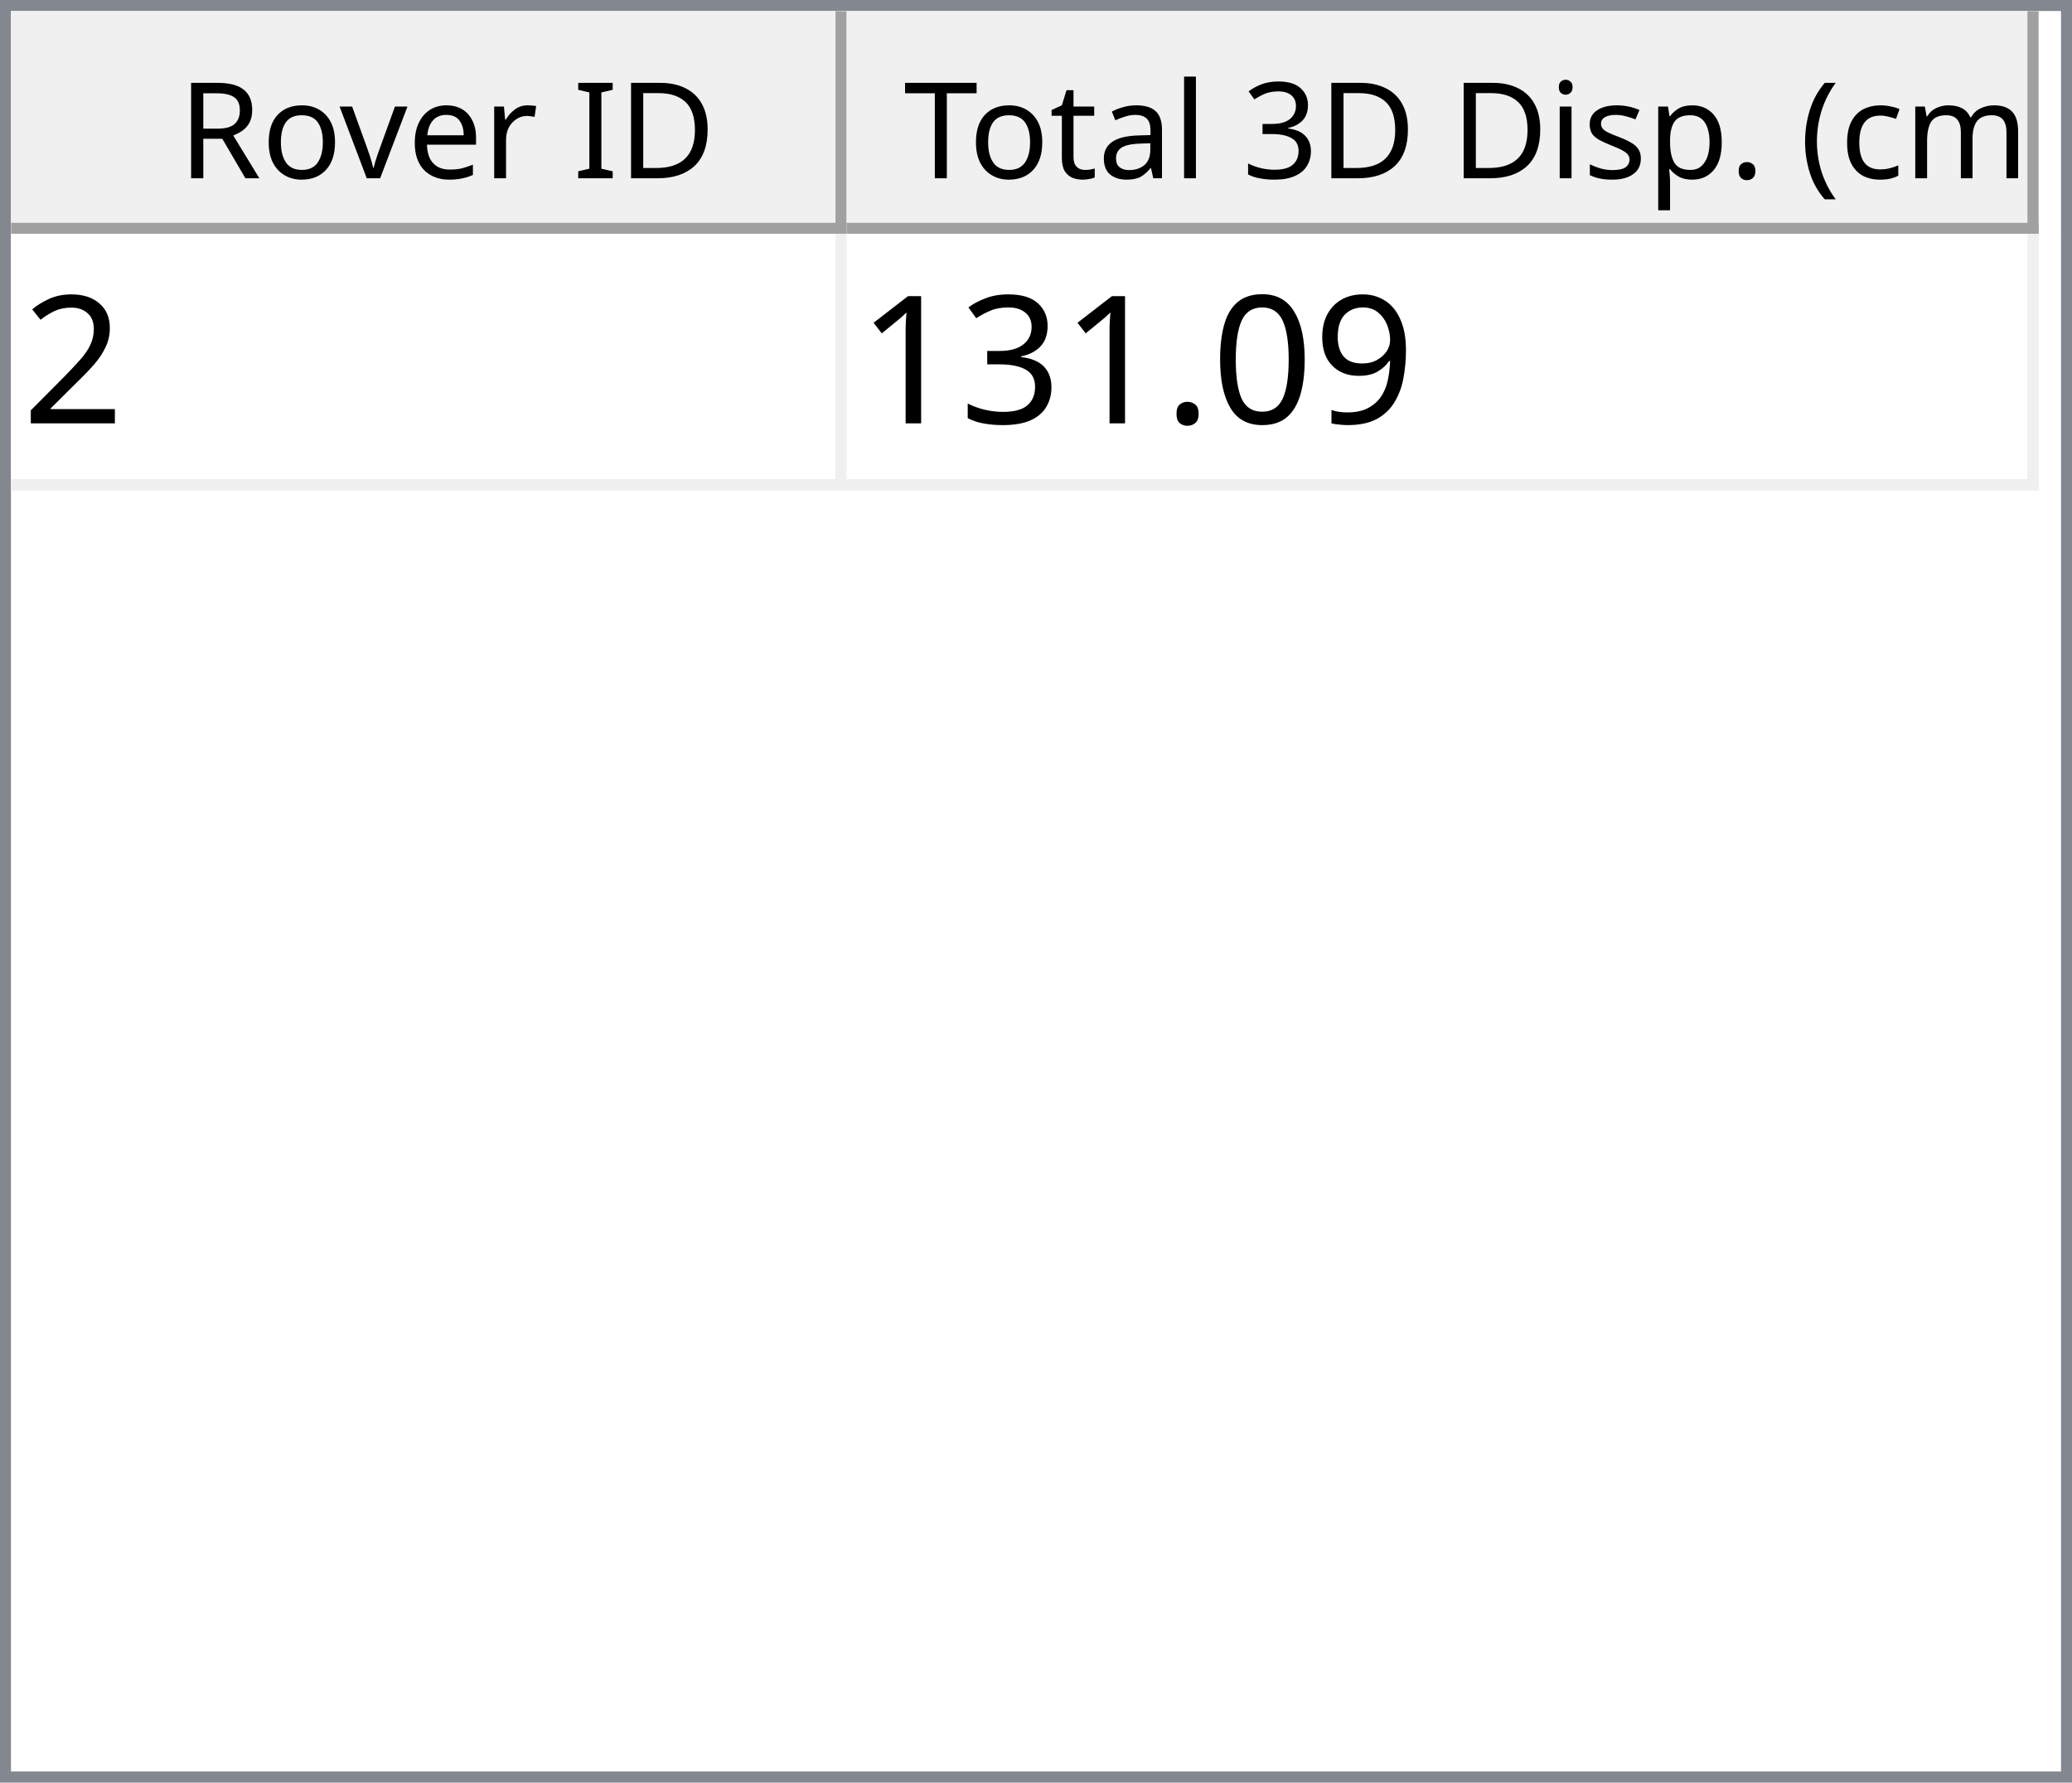
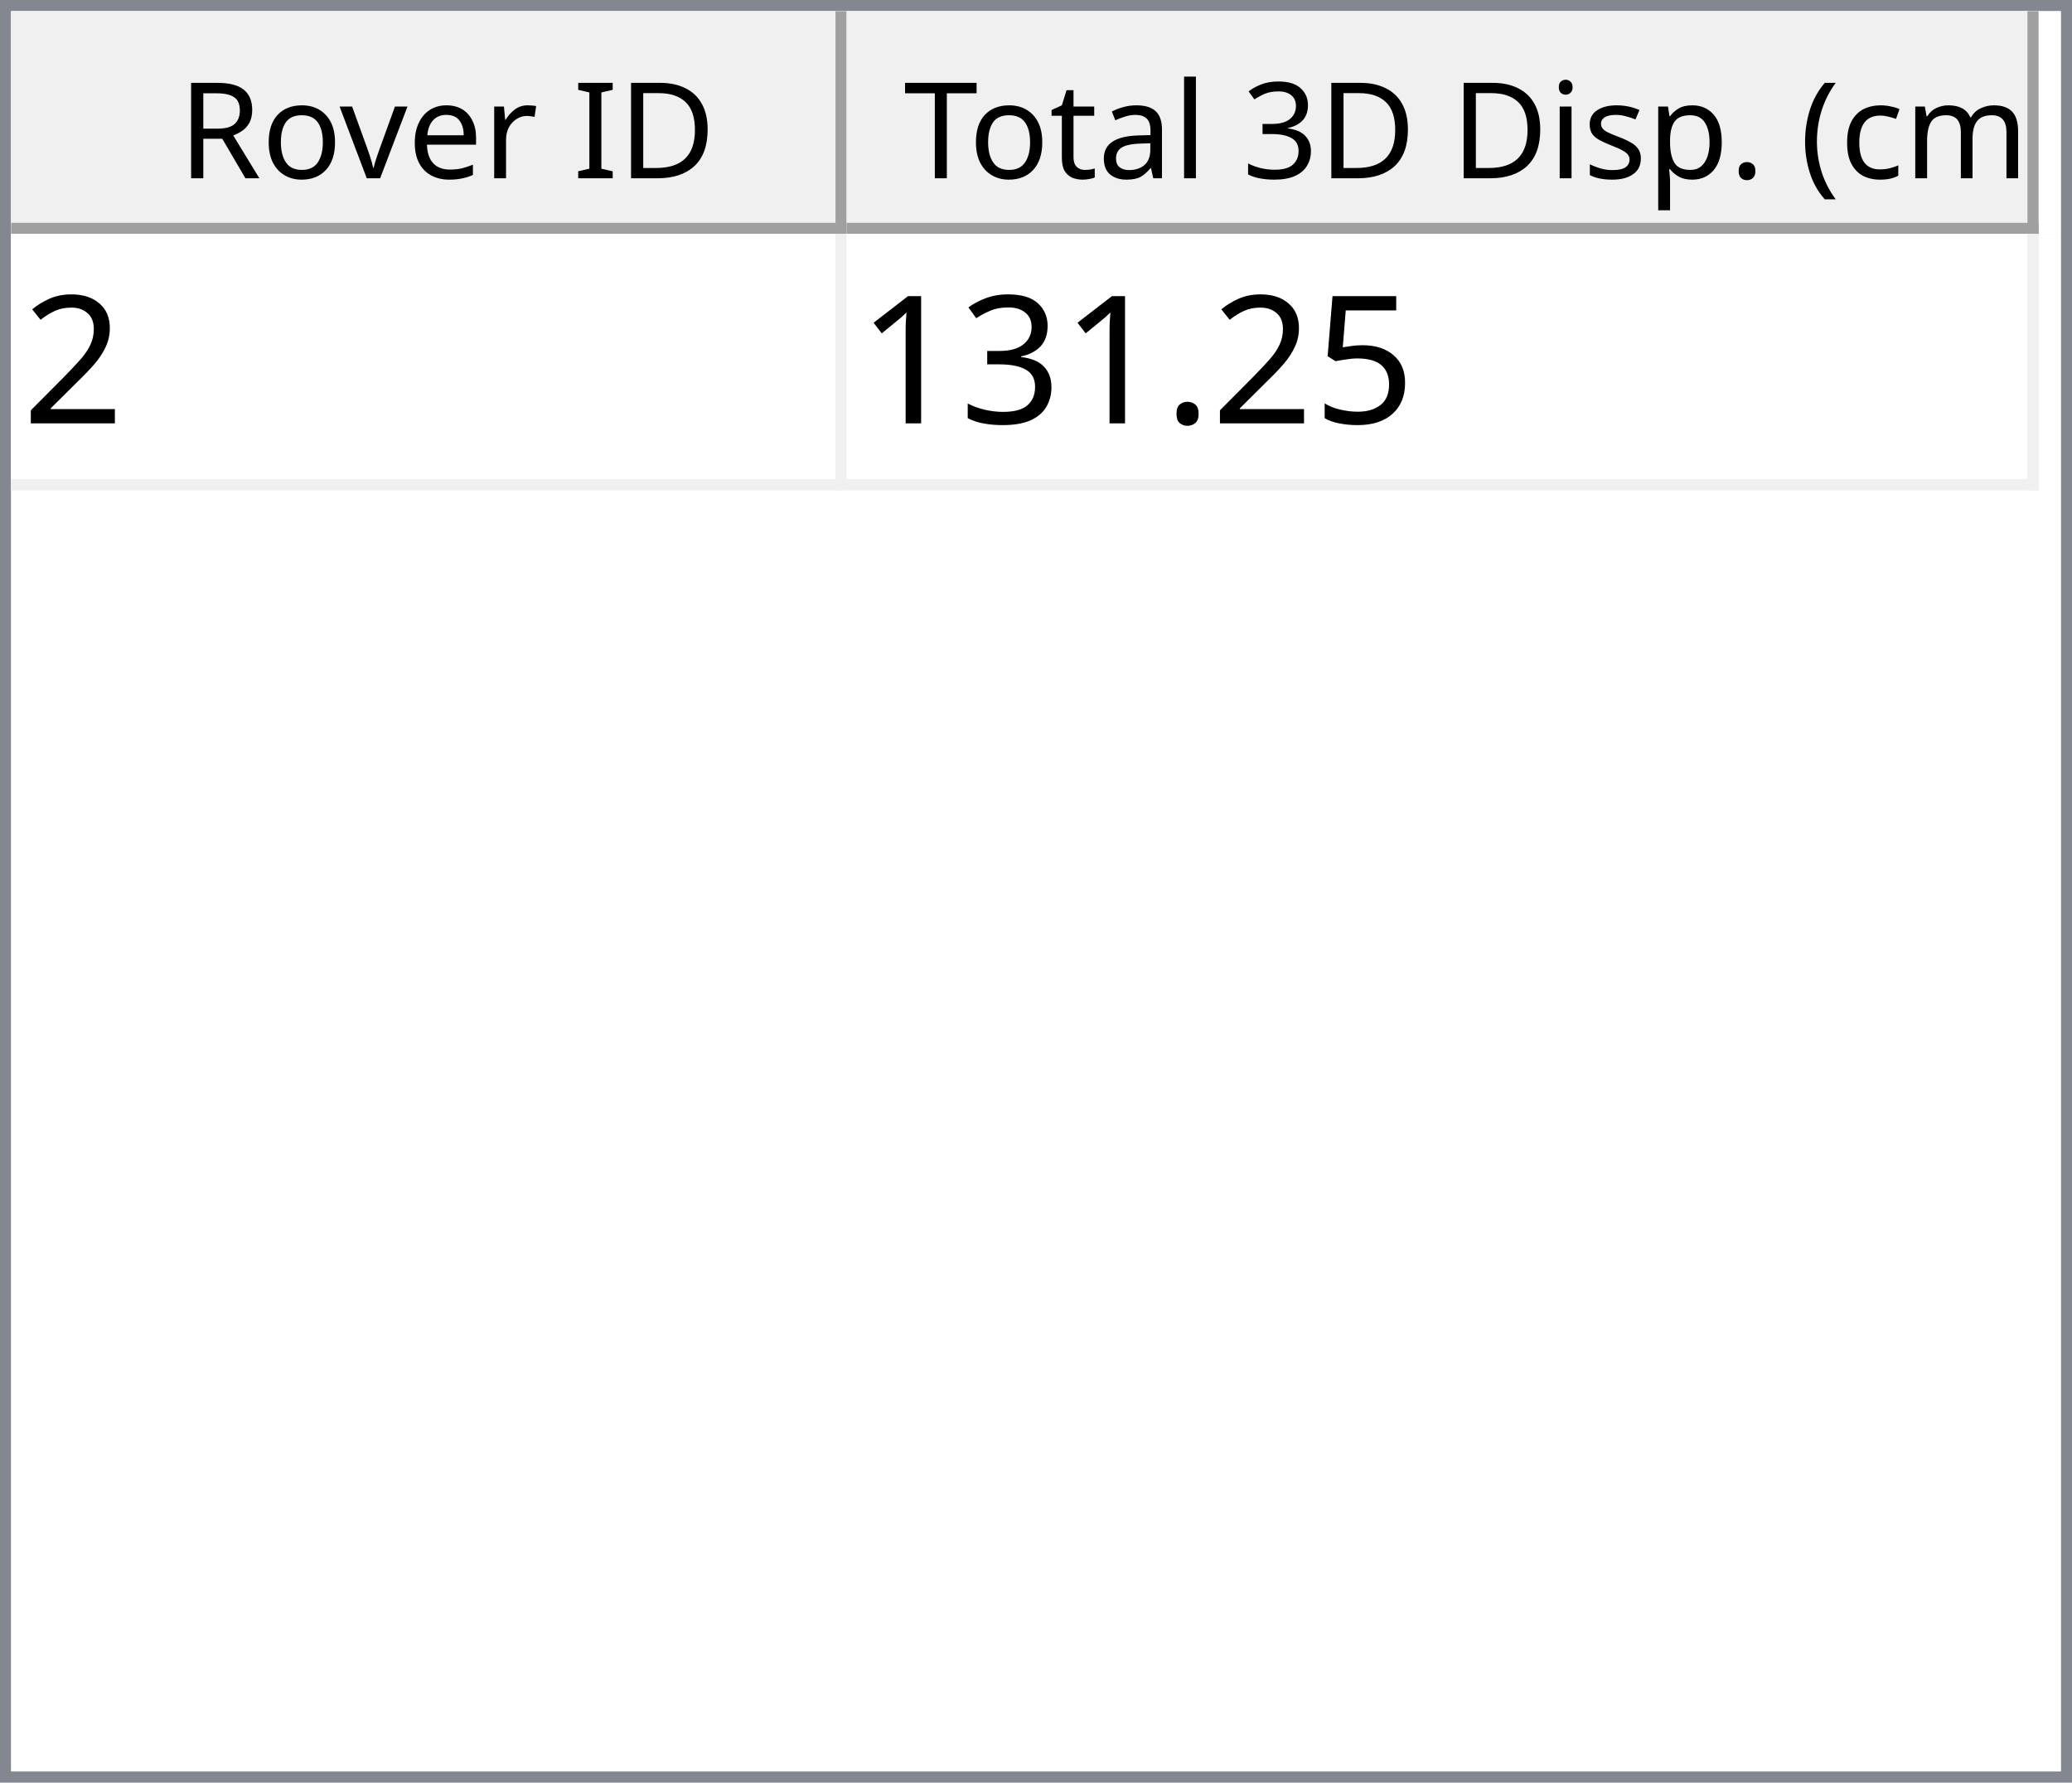
<svg xmlns="http://www.w3.org/2000/svg" style="fill-opacity:1; color-rendering:auto; color-interpolation:auto; text-rendering:auto; stroke:black; stroke-linecap:square; stroke-miterlimit:10; shape-rendering:auto; stroke-opacity:1; fill:black; stroke-dasharray:none; font-weight:normal; stroke-width:1; font-family:'Dialog'; font-style:normal; stroke-linejoin:miter; font-size:12px; stroke-dashoffset:0; image-rendering:auto;" width="186" height="160">
  <defs id="genericDefs" />
  <g>
    <defs id="defs1">
      <clipPath clipPathUnits="userSpaceOnUse" id="clipPath1">
        <path d="M0 0 L186 0 L186 160 L0 160 L0 0 Z" />
      </clipPath>
      <clipPath clipPathUnits="userSpaceOnUse" id="clipPath2">
        <path d="M0 0 L0 160 L186 160 L186 0 Z" />
      </clipPath>
      <clipPath clipPathUnits="userSpaceOnUse" id="clipPath3">
        <path d="M0 0 L0 20 L184 20 L184 0 Z" />
      </clipPath>
      <clipPath clipPathUnits="userSpaceOnUse" id="clipPath4">
        <path d="M0 0 L0 20 L75 20 L75 0 Z" />
      </clipPath>
      <clipPath clipPathUnits="userSpaceOnUse" id="clipPath5">
        <path d="M1 1 L1 19 L74 19 L74 1 Z" />
      </clipPath>
      <clipPath clipPathUnits="userSpaceOnUse" id="clipPath6">
        <path d="M0 0 L0 18 L73 18 L73 0 Z" />
      </clipPath>
      <clipPath clipPathUnits="userSpaceOnUse" id="clipPath7">
        <path d="M-0.5 -0.5 L-0.5 19.5 L74.5 19.5 L74.5 -0.5 Z" />
      </clipPath>
      <clipPath clipPathUnits="userSpaceOnUse" id="clipPath8">
        <path d="M0 0 L0 20 L107 20 L107 0 Z" />
      </clipPath>
      <clipPath clipPathUnits="userSpaceOnUse" id="clipPath9">
        <path d="M1 1 L1 19 L106 19 L106 1 Z" />
      </clipPath>
      <clipPath clipPathUnits="userSpaceOnUse" id="clipPath10">
        <path d="M0 0 L0 18 L105 18 L105 0 Z" />
      </clipPath>
      <clipPath clipPathUnits="userSpaceOnUse" id="clipPath11">
        <path d="M-0.5 -0.5 L-0.5 19.5 L106.5 19.5 L106.5 -0.5 Z" />
      </clipPath>
      <clipPath clipPathUnits="userSpaceOnUse" id="clipPath12">
        <path d="M0 0 L0 138 L184 138 L184 0 Z" />
      </clipPath>
      <clipPath clipPathUnits="userSpaceOnUse" id="clipPath13">
        <path d="M0 0 L0 23 L182 23 L182 0 Z" />
      </clipPath>
      <clipPath clipPathUnits="userSpaceOnUse" id="clipPath14">
        <path d="M-0.5 -0.5 L-0.5 22.5 L181.5 22.5 L181.5 -0.5 Z" />
      </clipPath>
      <clipPath clipPathUnits="userSpaceOnUse" id="clipPath15">
        <path d="M0 0 L0 22 L74 22 L74 0 Z" />
      </clipPath>
      <clipPath clipPathUnits="userSpaceOnUse" id="clipPath16">
        <path d="M0 0 L0 22 L106 22 L106 0 Z" />
      </clipPath>
      <font horiz-adv-x="64.551" id="font1">
        <font-face ascent="107.91" descent="25.098" units-per-em="100" style="font-style:normal; font-family:Segoe UI; font-weight:normal;" />
        <missing-glyph horiz-adv-x="64.551" d="M8.109 0 L8.109 68.266 L56.453 68.266 L56.453 0 L8.109 0 ZM15.328 7.234 L49.219 7.234 L49.219 61.031 L15.328 61.031 L15.328 7.234 Z" />
        <glyph unicode="D" horiz-adv-x="70.117" d="M9.188 0 L9.188 70.016 L28.516 70.016 Q65.531 70.016 65.531 35.891 Q65.531 19.672 55.25 9.836 Q44.969 0 27.734 0 L9.188 0 ZM17.391 62.594 L17.391 7.422 L27.828 7.422 Q41.609 7.422 49.273 14.797 Q56.938 22.172 56.938 35.688 Q56.938 62.594 28.328 62.594 L17.391 62.594 Z" />
        <glyph unicode="I" horiz-adv-x="26.611" d="M17.391 0 L9.188 0 L9.188 70.016 L17.391 70.016 L17.391 0 Z" />
        <glyph unicode=" " horiz-adv-x="27.393" d="" />
        <glyph unicode="r" horiz-adv-x="34.766" d="M34.188 41.891 Q32.078 43.5 28.125 43.5 Q23 43.5 19.555 38.672 Q16.109 33.844 16.109 25.484 L16.109 0 L8.109 0 L8.109 50 L16.109 50 L16.109 39.703 L16.312 39.703 Q18.016 44.969 21.531 47.922 Q25.047 50.875 29.391 50.875 Q32.516 50.875 34.188 50.203 L34.188 41.891 Z" />
        <glyph unicode="e" horiz-adv-x="52.295" d="M48.297 23 L12.984 23 Q13.188 14.656 17.484 10.109 Q21.781 5.562 29.297 5.562 Q37.75 5.562 44.828 11.141 L44.828 3.609 Q38.234 -1.172 27.391 -1.172 Q16.797 -1.172 10.742 5.641 Q4.688 12.453 4.688 24.812 Q4.688 36.469 11.305 43.82 Q17.922 51.172 27.734 51.172 Q37.547 51.172 42.922 44.828 Q48.297 38.484 48.297 27.203 L48.297 23 ZM40.094 29.781 Q40.047 36.719 36.75 40.578 Q33.453 44.438 27.594 44.438 Q21.922 44.438 17.969 40.383 Q14.016 36.328 13.094 29.781 L40.094 29.781 Z" />
        <glyph unicode="v" horiz-adv-x="47.9" d="M47.406 50 L27.484 0 L19.625 0 L0.688 50 L9.469 50 L22.172 13.672 Q23.578 9.672 23.922 6.688 L24.125 6.688 Q24.609 10.453 25.688 13.484 L38.969 50 L47.406 50 Z" />
        <glyph unicode="o" horiz-adv-x="58.594" d="M29 -1.172 Q17.922 -1.172 11.305 5.836 Q4.688 12.844 4.688 24.422 Q4.688 37.016 11.57 44.094 Q18.453 51.172 30.172 51.172 Q41.359 51.172 47.633 44.289 Q53.906 37.406 53.906 25.203 Q53.906 13.234 47.141 6.031 Q40.375 -1.172 29 -1.172 ZM29.594 44.438 Q21.875 44.438 17.383 39.188 Q12.891 33.938 12.891 24.703 Q12.891 15.828 17.43 10.695 Q21.969 5.562 29.594 5.562 Q37.359 5.562 41.531 10.594 Q45.703 15.625 45.703 24.906 Q45.703 34.281 41.531 39.359 Q37.359 44.438 29.594 44.438 Z" />
        <glyph unicode="R" horiz-adv-x="59.814" d="M59.375 0 L49.609 0 L37.891 19.625 Q36.281 22.359 34.766 24.289 Q33.25 26.219 31.664 27.438 Q30.078 28.656 28.25 29.219 Q26.422 29.781 24.125 29.781 L17.391 29.781 L17.391 0 L9.188 0 L9.188 70.016 L30.078 70.016 Q34.672 70.016 38.555 68.867 Q42.438 67.719 45.289 65.375 Q48.141 63.031 49.758 59.547 Q51.375 56.062 51.375 51.375 Q51.375 47.703 50.273 44.656 Q49.172 41.609 47.148 39.211 Q45.125 36.812 42.266 35.133 Q39.406 33.453 35.844 32.516 L35.844 32.328 Q37.594 31.547 38.891 30.547 Q40.188 29.547 41.359 28.18 Q42.531 26.812 43.68 25.078 Q44.828 23.344 46.234 21.047 L59.375 0 ZM17.391 62.594 L17.391 37.203 L28.516 37.203 Q31.594 37.203 34.203 38.133 Q36.812 39.062 38.719 40.797 Q40.625 42.531 41.703 45.047 Q42.781 47.562 42.781 50.688 Q42.781 56.297 39.141 59.445 Q35.5 62.594 28.609 62.594 L17.391 62.594 Z" />
        <glyph unicode=")" horiz-adv-x="30.176" d="M8.297 -15.922 L1.172 -15.922 Q16.406 2.344 16.406 26.812 Q16.406 51.469 1.078 70.016 L8.297 70.016 Q23.531 52.156 23.531 26.703 Q23.531 1.375 8.297 -15.922 Z" />
        <glyph unicode="m" horiz-adv-x="86.133" d="M79.109 0 L71.094 0 L71.094 28.719 Q71.094 37.016 68.531 40.727 Q65.969 44.438 59.906 44.438 Q54.781 44.438 51.195 39.75 Q47.609 35.062 47.609 28.516 L47.609 0 L39.594 0 L39.594 29.688 Q39.594 44.438 28.219 44.438 Q22.953 44.438 19.531 40.016 Q16.109 35.594 16.109 28.516 L16.109 0 L8.109 0 L8.109 50 L16.109 50 L16.109 42.094 L16.312 42.094 Q21.625 51.172 31.844 51.172 Q36.969 51.172 40.773 48.312 Q44.578 45.453 46 40.828 Q51.562 51.172 62.594 51.172 Q79.109 51.172 79.109 30.812 L79.109 0 Z" />
        <glyph unicode="c" horiz-adv-x="46.191" d="M42.188 2.297 Q36.422 -1.172 28.516 -1.172 Q17.828 -1.172 11.258 5.789 Q4.688 12.75 4.688 23.828 Q4.688 36.188 11.766 43.68 Q18.844 51.172 30.672 51.172 Q37.25 51.172 42.281 48.734 L42.281 40.531 Q36.719 44.438 30.375 44.438 Q22.703 44.438 17.797 38.945 Q12.891 33.453 12.891 24.516 Q12.891 15.719 17.508 10.641 Q22.125 5.562 29.891 5.562 Q36.422 5.562 42.188 9.906 L42.188 2.297 Z" />
        <glyph unicode="(" horiz-adv-x="30.176" d="M29.109 -15.922 L21.969 -15.922 Q6.844 1.375 6.844 26.703 Q6.844 52.156 21.969 70.016 L29.203 70.016 Q13.875 51.469 13.875 26.812 Q13.875 2.344 29.109 -15.922 Z" />
        <glyph unicode="." horiz-adv-x="21.68" d="M10.891 -1.078 Q8.641 -1.078 7.055 0.539 Q5.469 2.156 5.469 4.391 Q5.469 6.641 7.055 8.273 Q8.641 9.906 10.891 9.906 Q13.188 9.906 14.797 8.273 Q16.406 6.641 16.406 4.391 Q16.406 2.156 14.797 0.539 Q13.188 -1.078 10.891 -1.078 Z" />
        <glyph unicode="p" horiz-adv-x="58.789" d="M16.312 7.234 L16.109 7.234 L16.109 -23 L8.109 -23 L8.109 50 L16.109 50 L16.109 41.219 L16.312 41.219 Q22.219 51.172 33.594 51.172 Q43.266 51.172 48.688 44.461 Q54.109 37.75 54.109 26.469 Q54.109 13.922 48 6.375 Q41.891 -1.172 31.297 -1.172 Q21.578 -1.172 16.312 7.234 ZM16.109 27.391 L16.109 20.406 Q16.109 14.203 20.141 9.883 Q24.172 5.562 30.375 5.562 Q37.641 5.562 41.773 11.133 Q45.906 16.703 45.906 26.609 Q45.906 34.969 42.047 39.703 Q38.188 44.438 31.594 44.438 Q24.609 44.438 20.359 39.578 Q16.109 34.719 16.109 27.391 Z" />
        <glyph unicode="s" horiz-adv-x="42.432" d="M5.078 1.812 L5.078 10.406 Q11.625 5.562 19.484 5.562 Q30.031 5.562 30.031 12.594 Q30.031 14.594 29.125 15.992 Q28.219 17.391 26.68 18.461 Q25.141 19.531 23.07 20.383 Q21 21.234 18.609 22.172 Q15.281 23.484 12.766 24.828 Q10.25 26.172 8.57 27.859 Q6.891 29.547 6.031 31.695 Q5.172 33.844 5.172 36.719 Q5.172 40.234 6.789 42.945 Q8.406 45.656 11.086 47.484 Q13.766 49.312 17.211 50.242 Q20.656 51.172 24.312 51.172 Q30.812 51.172 35.938 48.922 L35.938 40.828 Q30.422 44.438 23.25 44.438 Q21 44.438 19.195 43.922 Q17.391 43.406 16.094 42.477 Q14.797 41.547 14.086 40.258 Q13.375 38.969 13.375 37.406 Q13.375 35.453 14.086 34.133 Q14.797 32.812 16.164 31.789 Q17.531 30.766 19.484 29.938 Q21.438 29.109 23.922 28.125 Q27.25 26.859 29.883 25.516 Q32.516 24.172 34.375 22.484 Q36.234 20.797 37.234 18.602 Q38.234 16.406 38.234 13.375 Q38.234 9.672 36.602 6.938 Q34.969 4.203 32.234 2.398 Q29.5 0.594 25.93 -0.289 Q22.359 -1.172 18.453 -1.172 Q10.75 -1.172 5.078 1.812 Z" />
        <glyph unicode="i" horiz-adv-x="24.219" d="M12.203 62.703 Q10.062 62.703 8.547 64.164 Q7.031 65.625 7.031 67.875 Q7.031 70.125 8.547 71.609 Q10.062 73.094 12.203 73.094 Q14.406 73.094 15.945 71.609 Q17.484 70.125 17.484 67.875 Q17.484 65.719 15.945 64.211 Q14.406 62.703 12.203 62.703 ZM16.109 0 L8.109 0 L8.109 50 L16.109 50 L16.109 0 Z" />
        <glyph unicode="3" horiz-adv-x="53.906" d="M46.531 19.828 Q46.531 15.094 44.75 11.211 Q42.969 7.328 39.719 4.57 Q36.469 1.812 31.93 0.297 Q27.391 -1.219 21.922 -1.219 Q11.922 -1.219 6 2.594 L6 11.188 Q13.094 5.609 22.219 5.609 Q25.875 5.609 28.828 6.539 Q31.781 7.469 33.906 9.227 Q36.031 10.984 37.18 13.477 Q38.328 15.969 38.328 19.094 Q38.328 32.812 18.797 32.812 L12.984 32.812 L12.984 39.594 L18.5 39.594 Q35.797 39.594 35.797 52.484 Q35.797 64.406 22.609 64.406 Q15.188 64.406 8.688 59.422 L8.688 67.188 Q15.375 71.188 24.609 71.188 Q29 71.188 32.57 69.969 Q36.141 68.75 38.68 66.555 Q41.219 64.359 42.609 61.281 Q44 58.203 44 54.5 Q44 40.672 30.031 36.719 L30.031 36.531 Q33.594 36.141 36.625 34.797 Q39.656 33.453 41.852 31.305 Q44.047 29.156 45.289 26.25 Q46.531 23.344 46.531 19.828 Z" />
        <glyph unicode="l" horiz-adv-x="24.219" d="M16.109 0 L8.109 0 L8.109 74.031 L16.109 74.031 L16.109 0 Z" />
        <glyph unicode="a" horiz-adv-x="50.879" d="M43.891 0 L35.891 0 L35.891 7.812 L35.688 7.812 Q30.469 -1.172 20.312 -1.172 Q12.844 -1.172 8.617 2.781 Q4.391 6.734 4.391 13.281 Q4.391 27.297 20.906 29.594 L35.891 31.688 Q35.891 44.438 25.594 44.438 Q16.547 44.438 9.281 38.281 L9.281 46.484 Q16.656 51.172 26.266 51.172 Q43.891 51.172 43.891 32.516 L43.891 0 ZM35.891 25.297 L23.828 23.641 Q18.266 22.859 15.43 20.875 Q12.594 18.891 12.594 13.875 Q12.594 10.203 15.211 7.883 Q17.828 5.562 22.172 5.562 Q28.125 5.562 32.008 9.742 Q35.891 13.922 35.891 20.312 L35.891 25.297 Z" />
        <glyph unicode="t" horiz-adv-x="33.887" d="M31.297 0.484 Q28.469 -1.078 23.828 -1.078 Q10.688 -1.078 10.688 13.578 L10.688 43.172 L2.094 43.172 L2.094 50 L10.688 50 L10.688 62.203 L18.703 64.797 L18.703 50 L31.297 50 L31.297 43.172 L18.703 43.172 L18.703 14.984 Q18.703 9.969 20.414 7.82 Q22.125 5.672 26.078 5.672 Q29.109 5.672 31.297 7.328 L31.297 0.484 Z" />
        <glyph unicode="T" horiz-adv-x="52.393" d="M50.594 62.594 L30.375 62.594 L30.375 0 L22.172 0 L22.172 62.594 L2 62.594 L2 70.016 L50.594 70.016 L50.594 62.594 Z" />
      </font>
      <font horiz-adv-x="75.0" id="font2">
        <font-face ascent="100.537" descent="21.973" units-per-em="100" style="font-style:normal; font-family:sans-serif; font-weight:normal;" />
        <missing-glyph horiz-adv-x="75.0" d="M12.5 0 L12.5 62.5 L62.5 62.5 L62.5 0 L12.5 0 ZM14.062 1.562 L60.938 1.562 L60.938 60.938 L14.062 60.938 L14.062 1.562 Z" />
        <glyph unicode="2" horiz-adv-x="55.615" d="M50.344 8.453 L50.344 0 L3.031 0 Q2.938 3.172 4.047 6.109 Q5.859 10.938 9.836 15.625 Q13.812 20.312 21.344 26.469 Q33.016 36.031 37.117 41.625 Q41.219 47.219 41.219 52.203 Q41.219 57.422 37.477 61.008 Q33.734 64.594 27.734 64.594 Q21.391 64.594 17.578 60.789 Q13.766 56.984 13.719 50.25 L4.688 51.172 Q5.609 61.281 11.664 66.578 Q17.719 71.875 27.938 71.875 Q38.234 71.875 44.242 66.164 Q50.25 60.453 50.25 52 Q50.25 47.703 48.492 43.555 Q46.734 39.406 42.656 34.812 Q38.578 30.219 29.109 22.219 Q21.188 15.578 18.945 13.211 Q16.703 10.844 15.234 8.453 L50.344 8.453 Z" />
-         <glyph unicode="9" horiz-adv-x="55.615" d="M5.469 16.547 L13.922 17.328 Q14.984 11.375 18.016 8.688 Q21.047 6 25.781 6 Q29.828 6 32.883 7.859 Q35.938 9.719 37.891 12.82 Q39.844 15.922 41.164 21.195 Q42.484 26.469 42.484 31.938 Q42.484 32.516 42.438 33.688 Q39.797 29.5 35.234 26.883 Q30.672 24.266 25.344 24.266 Q16.453 24.266 10.305 30.711 Q4.156 37.156 4.156 47.703 Q4.156 58.594 10.578 65.234 Q17 71.875 26.656 71.875 Q33.641 71.875 39.43 68.117 Q45.219 64.359 48.219 57.398 Q51.219 50.438 51.219 37.25 Q51.219 23.531 48.242 15.406 Q45.266 7.281 39.383 3.031 Q33.5 -1.219 25.594 -1.219 Q17.188 -1.219 11.867 3.445 Q6.547 8.109 5.469 16.547 ZM41.453 48.141 Q41.453 55.719 37.43 60.156 Q33.406 64.594 27.734 64.594 Q21.875 64.594 17.531 59.812 Q13.188 55.031 13.188 47.406 Q13.188 40.578 17.312 36.305 Q21.438 32.031 27.484 32.031 Q33.594 32.031 37.523 36.305 Q41.453 40.578 41.453 48.141 Z" />
-         <glyph unicode="0" horiz-adv-x="55.615" d="M4.156 35.297 Q4.156 48 6.766 55.742 Q9.375 63.484 14.523 67.68 Q19.672 71.875 27.484 71.875 Q33.25 71.875 37.594 69.555 Q41.938 67.234 44.773 62.867 Q47.609 58.5 49.219 52.227 Q50.828 45.953 50.828 35.297 Q50.828 22.703 48.242 14.969 Q45.656 7.234 40.508 3.008 Q35.359 -1.219 27.484 -1.219 Q17.141 -1.219 11.234 6.203 Q4.156 15.141 4.156 35.297 ZM13.188 35.297 Q13.188 17.672 17.312 11.836 Q21.438 6 27.484 6 Q33.547 6 37.672 11.859 Q41.797 17.719 41.797 35.297 Q41.797 52.984 37.672 58.789 Q33.547 64.594 27.391 64.594 Q21.344 64.594 17.719 59.469 Q13.188 52.938 13.188 35.297 Z" />
+         <glyph unicode="5" horiz-adv-x="55.615" d="M4.156 18.75 L13.375 19.531 Q14.406 12.797 18.141 9.398 Q21.875 6 27.156 6 Q33.5 6 37.891 10.789 Q42.281 15.578 42.281 23.484 Q42.281 31 38.062 35.352 Q33.844 39.703 27 39.703 Q22.75 39.703 19.336 37.773 Q15.922 35.844 13.969 32.766 L5.719 33.844 L12.641 70.609 L48.25 70.609 L48.25 62.203 L19.672 62.203 L15.828 42.969 Q22.266 47.469 29.344 47.469 Q38.719 47.469 45.164 40.969 Q51.609 34.469 51.609 24.266 Q51.609 14.547 45.953 7.469 Q39.062 -1.219 27.156 -1.219 Q17.391 -1.219 11.211 4.25 Q5.031 9.719 4.156 18.75 Z" />
        <glyph unicode="." horiz-adv-x="27.783" d="M9.078 0 L9.078 10.016 L19.094 10.016 L19.094 0 L9.078 0 Z" />
        <glyph unicode="3" horiz-adv-x="55.615" d="M4.203 18.891 L12.984 20.062 Q14.5 12.594 18.141 9.297 Q21.781 6 27 6 Q33.203 6 37.477 10.297 Q41.75 14.594 41.75 20.953 Q41.75 27 37.797 30.93 Q33.844 34.859 27.734 34.859 Q25.25 34.859 21.531 33.891 L22.516 41.609 Q23.391 41.5 23.922 41.5 Q29.547 41.5 34.039 44.43 Q38.531 47.359 38.531 53.469 Q38.531 58.297 35.258 61.477 Q31.984 64.656 26.812 64.656 Q21.688 64.656 18.266 61.43 Q14.844 58.203 13.875 51.766 L5.078 53.328 Q6.688 62.156 12.398 67.016 Q18.109 71.875 26.609 71.875 Q32.469 71.875 37.398 69.359 Q42.328 66.844 44.945 62.5 Q47.562 58.156 47.562 53.266 Q47.562 48.641 45.07 44.828 Q42.578 41.016 37.703 38.766 Q44.047 37.312 47.562 32.695 Q51.078 28.078 51.078 21.141 Q51.078 11.766 44.242 5.25 Q37.406 -1.266 26.953 -1.266 Q17.531 -1.266 11.305 4.352 Q5.078 9.969 4.203 18.891 Z" />
        <glyph unicode="1" horiz-adv-x="55.615" d="M37.25 0 L28.469 0 L28.469 56 Q25.297 52.984 20.141 49.953 Q14.984 46.922 10.891 45.406 L10.891 53.906 Q18.266 57.375 23.781 62.305 Q29.297 67.234 31.594 71.875 L37.25 71.875 L37.25 0 Z" />
      </font>
    </defs>
    <g style="fill:white; stroke:white;">
      <rect x="0" y="0" width="186" style="clip-path:url(#clipPath1); stroke:none;" height="160" />
    </g>
    <g style="fill:white; text-rendering:optimizeSpeed; color-rendering:optimizeSpeed; image-rendering:optimizeSpeed; shape-rendering:crispEdges; stroke:white; color-interpolation:sRGB;">
      <rect x="0" width="186" height="160" y="0" style="stroke:none;" />
      <path style="stroke:none;" d="M0 160 L186 160 L186 0 L0 0 Z" />
    </g>
    <g style="fill:rgb(240,240,240); font-family:'Segoe UI'; stroke:rgb(240,240,240);">
      <rect x="0" y="0" width="186" style="clip-path:url(#clipPath2); stroke:none;" height="160" />
    </g>
    <g style="fill:rgb(130,135,144); font-family:'Segoe UI'; stroke:rgb(130,135,144);">
      <path d="M0 0 L186 0 L186 160 L0 160 L0 0 ZM1 1 L185 1 L185 159 L1 159 L1 1 Z" style="fill-rule:evenodd; clip-path:url(#clipPath2); stroke:none;" />
    </g>
    <g style="fill:white; font-family:'Segoe UI'; stroke:white;" transform="translate(1,1)">
      <rect x="0" y="0" width="184" style="clip-path:url(#clipPath3); stroke:none;" height="20" />
    </g>
    <g style="fill:rgb(240,240,240); font-family:'Segoe UI'; stroke:rgb(240,240,240);" transform="translate(1,1)">
      <rect x="0" y="0" width="75" style="clip-path:url(#clipPath4); stroke:none;" height="20" />
    </g>
    <g style="font-family:'Segoe UI';" transform="translate(2,2)">
      <text x="14" xml:space="preserve" y="14" style="clip-path:url(#clipPath6); stroke:none;">Rover ID</text>
    </g>
    <g style="fill:rgb(160,160,160); font-family:'Segoe UI'; stroke:rgb(160,160,160); stroke-linejoin:bevel;" transform="translate(1.5,1.5)">
      <line x1="74" x2="74" y1="0" style="fill:none; clip-path:url(#clipPath7);" y2="19" />
    </g>
    <g style="fill:rgb(160,160,160); font-family:'Segoe UI'; stroke:rgb(160,160,160); stroke-linejoin:bevel;" transform="matrix(1,0,0,1,1,1) translate(0.5,0.5)">
      <line x1="0" x2="74" y1="19" style="fill:none; clip-path:url(#clipPath7);" y2="19" />
    </g>
    <g style="fill:rgb(240,240,240); font-family:'Segoe UI'; stroke:rgb(240,240,240);" transform="translate(76,1)">
      <rect x="0" y="0" width="107" style="clip-path:url(#clipPath8); stroke:none;" height="20" />
    </g>
    <g style="font-family:'Segoe UI';" transform="translate(77,2)">
      <text x="1" xml:space="preserve" y="14" style="clip-path:url(#clipPath10); stroke:none;"> Total 3D Disp. (cm)</text>
    </g>
    <g style="fill:rgb(160,160,160); font-family:'Segoe UI'; stroke:rgb(160,160,160); stroke-linejoin:bevel;" transform="translate(76.5,1.5)">
      <line x1="106" x2="106" y1="0" style="fill:none; clip-path:url(#clipPath11);" y2="19" />
    </g>
    <g style="fill:rgb(160,160,160); font-family:'Segoe UI'; stroke:rgb(160,160,160); stroke-linejoin:bevel;" transform="matrix(1,0,0,1,76,1) translate(0.5,0.5)">
      <line x1="0" x2="106" y1="19" style="fill:none; clip-path:url(#clipPath11);" y2="19" />
    </g>
    <g style="fill:white; font-family:'Segoe UI'; stroke:white;" transform="translate(1,21)">
      <rect x="0" y="0" width="184" style="clip-path:url(#clipPath12); stroke:none;" height="138" />
    </g>
    <g style="fill:rgb(240,240,240); font-size:16px; font-family:sans-serif; stroke:rgb(240,240,240);" transform="translate(1,21)">
      <rect x="0" y="0" width="182" style="clip-path:url(#clipPath13); stroke:none;" height="23" />
      <line transform="translate(0.5,0.5)" x1="0" x2="181" y1="22" style="clip-path:url(#clipPath14); fill:none; stroke-linejoin:bevel;" y2="22" />
    </g>
    <g transform="matrix(1,0,0,1,1,21) translate(0.5,0.5)" style="fill:rgb(240,240,240); font-size:16px; font-family:sans-serif; stroke:rgb(240,240,240); stroke-linejoin:bevel;">
      <line x1="74" x2="74" y1="0" style="fill:none; clip-path:url(#clipPath14);" y2="22" />
    </g>
    <g transform="matrix(1,0,0,1,1,21) translate(0.5,0.5)" style="fill:rgb(240,240,240); font-size:16px; font-family:sans-serif; stroke:rgb(240,240,240); stroke-linejoin:bevel;">
      <line x1="181" x2="181" y1="0" style="fill:none; clip-path:url(#clipPath14);" y2="22" />
    </g>
    <g style="fill:white; font-size:16px; font-family:sans-serif; stroke:white;" transform="matrix(1,0,0,1,1,21)">
      <rect x="0" y="0" width="74" style="clip-path:url(#clipPath15); stroke:none;" height="22" />
      <text x="1" y="17" style="fill:black; clip-path:url(#clipPath15); stroke:none;" xml:space="preserve">2</text>
    </g>
    <g style="fill:white; font-size:16px; font-family:sans-serif; stroke:white;" transform="matrix(1,0,0,1,1,21) translate(75,0)">
      <rect x="0" y="0" width="106" style="clip-path:url(#clipPath16); stroke:none;" height="22" />
-       <text x="1" y="17" style="fill:black; clip-path:url(#clipPath16); stroke:none;" xml:space="preserve">131.09</text>
+       <text x="1" y="17" style="fill:black; clip-path:url(#clipPath16); stroke:none;" xml:space="preserve">131.25</text>
    </g>
  </g>
</svg>
